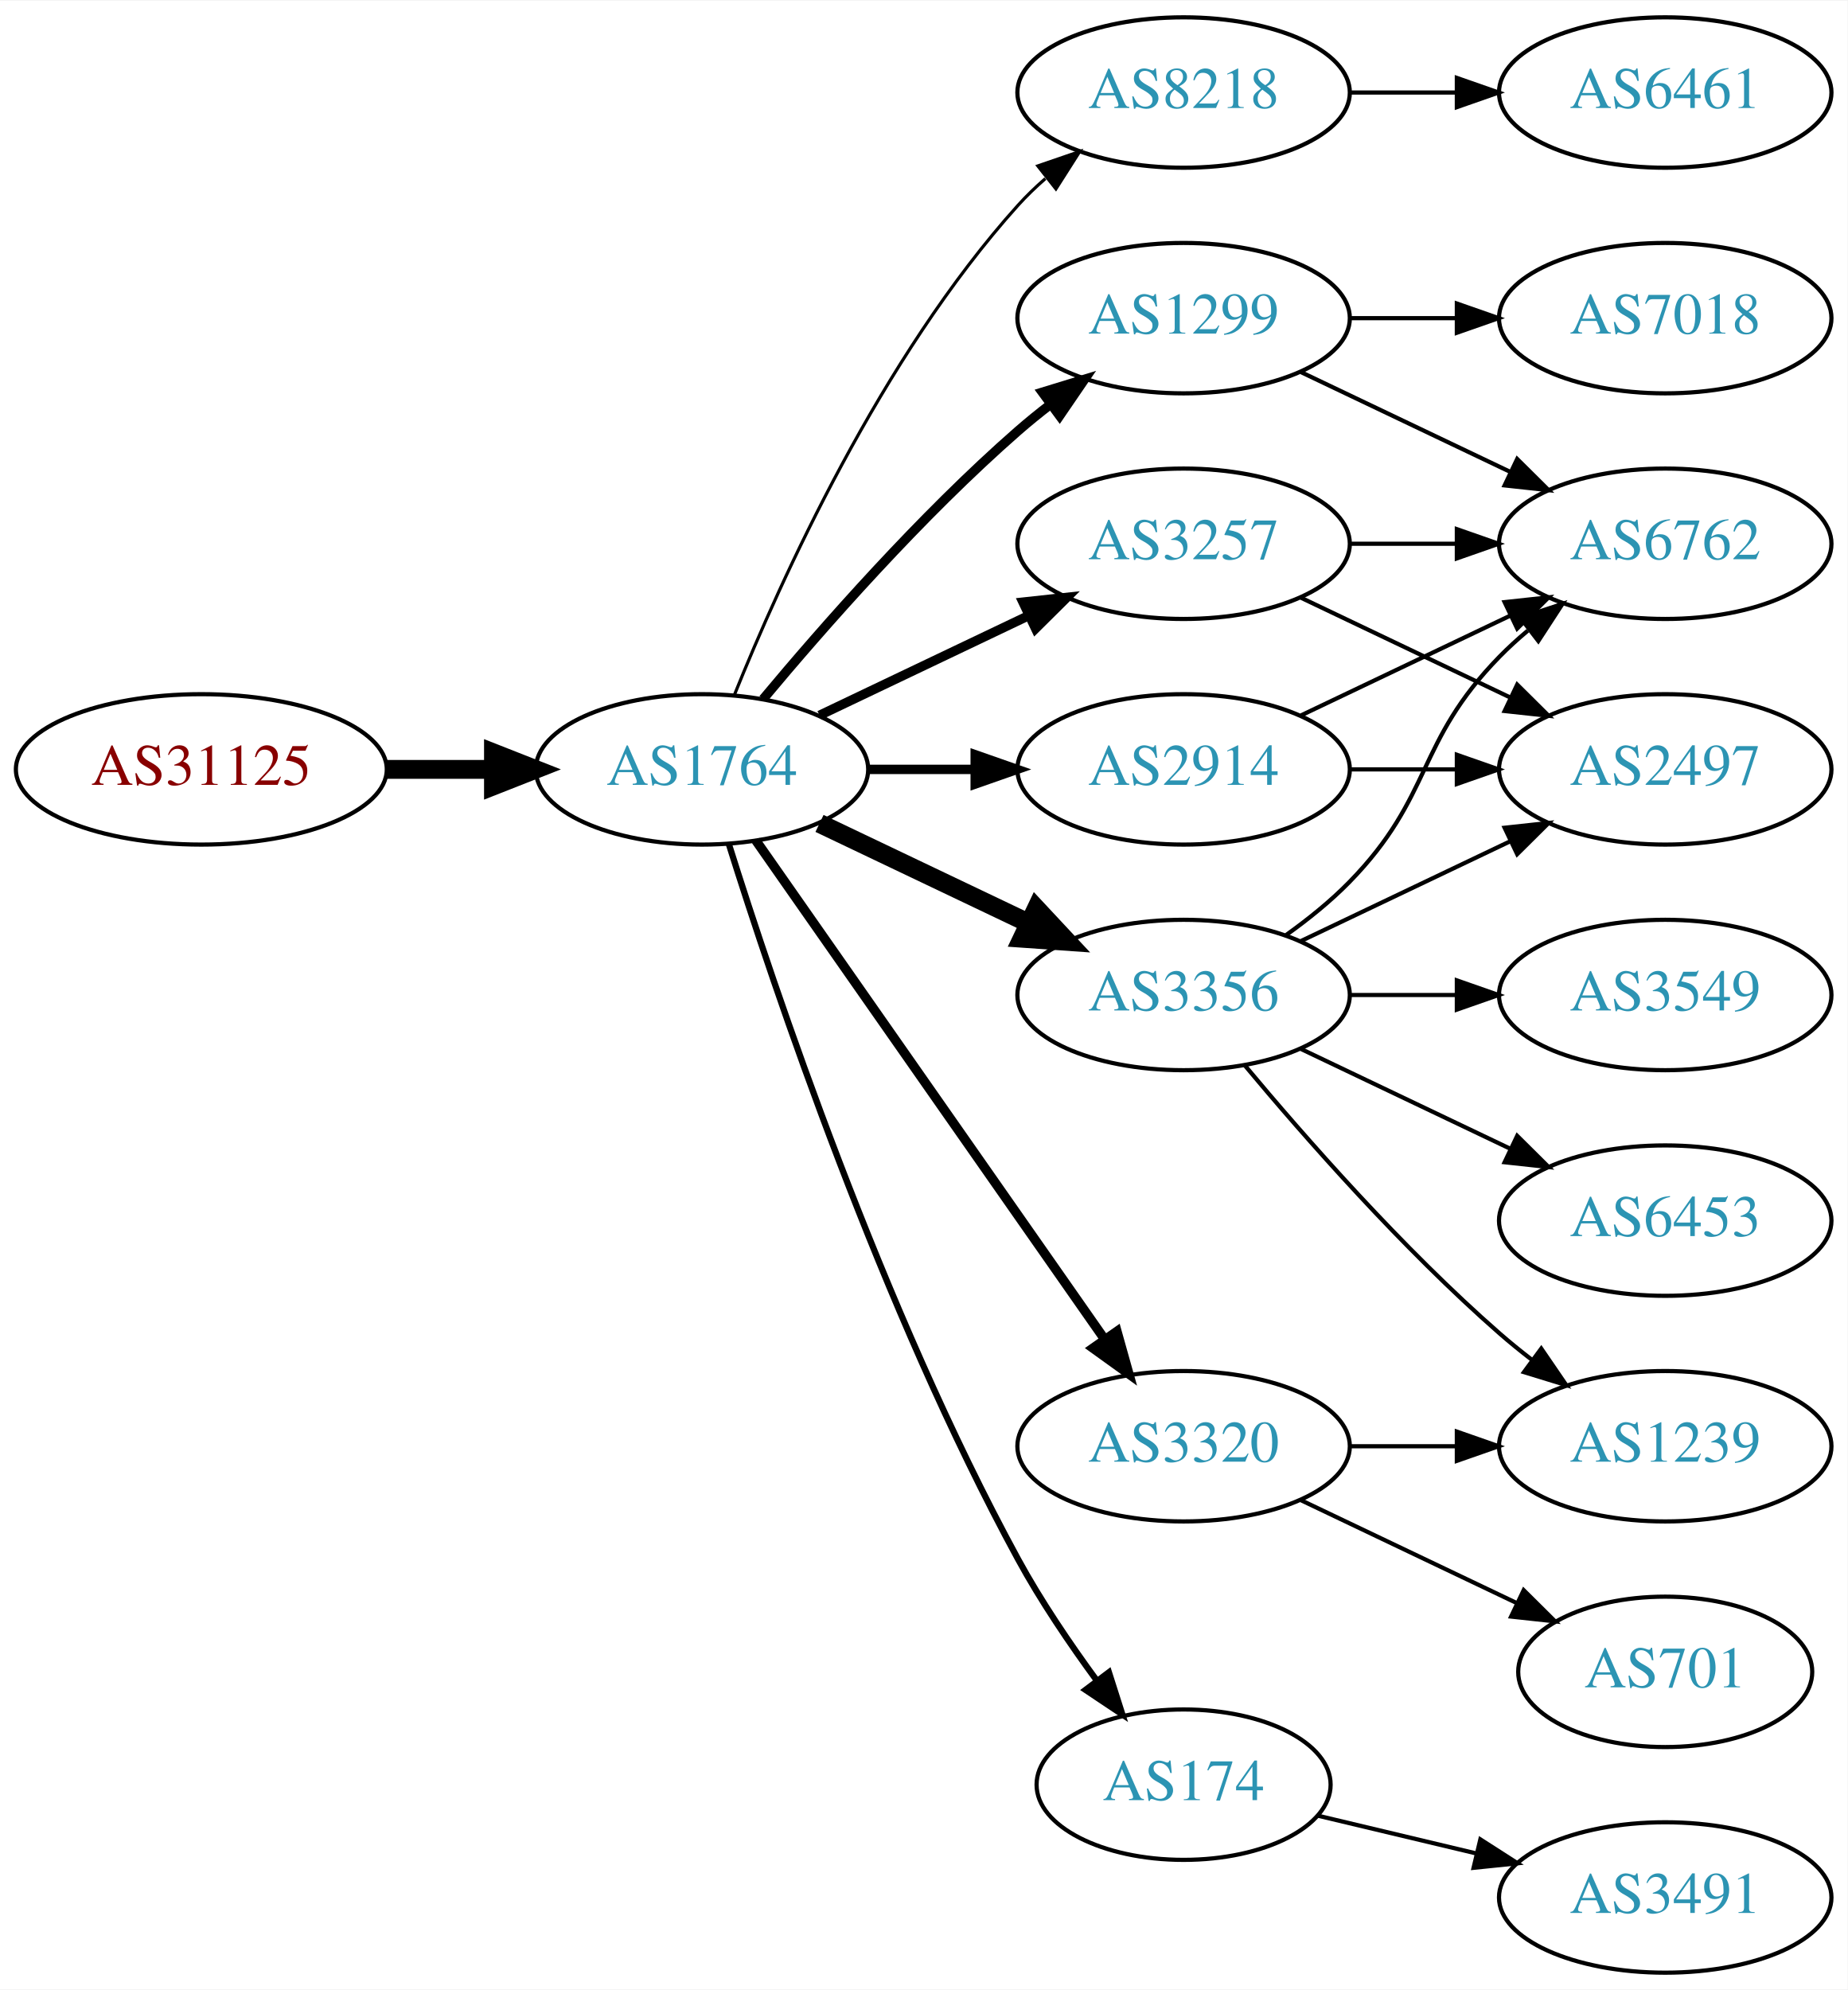
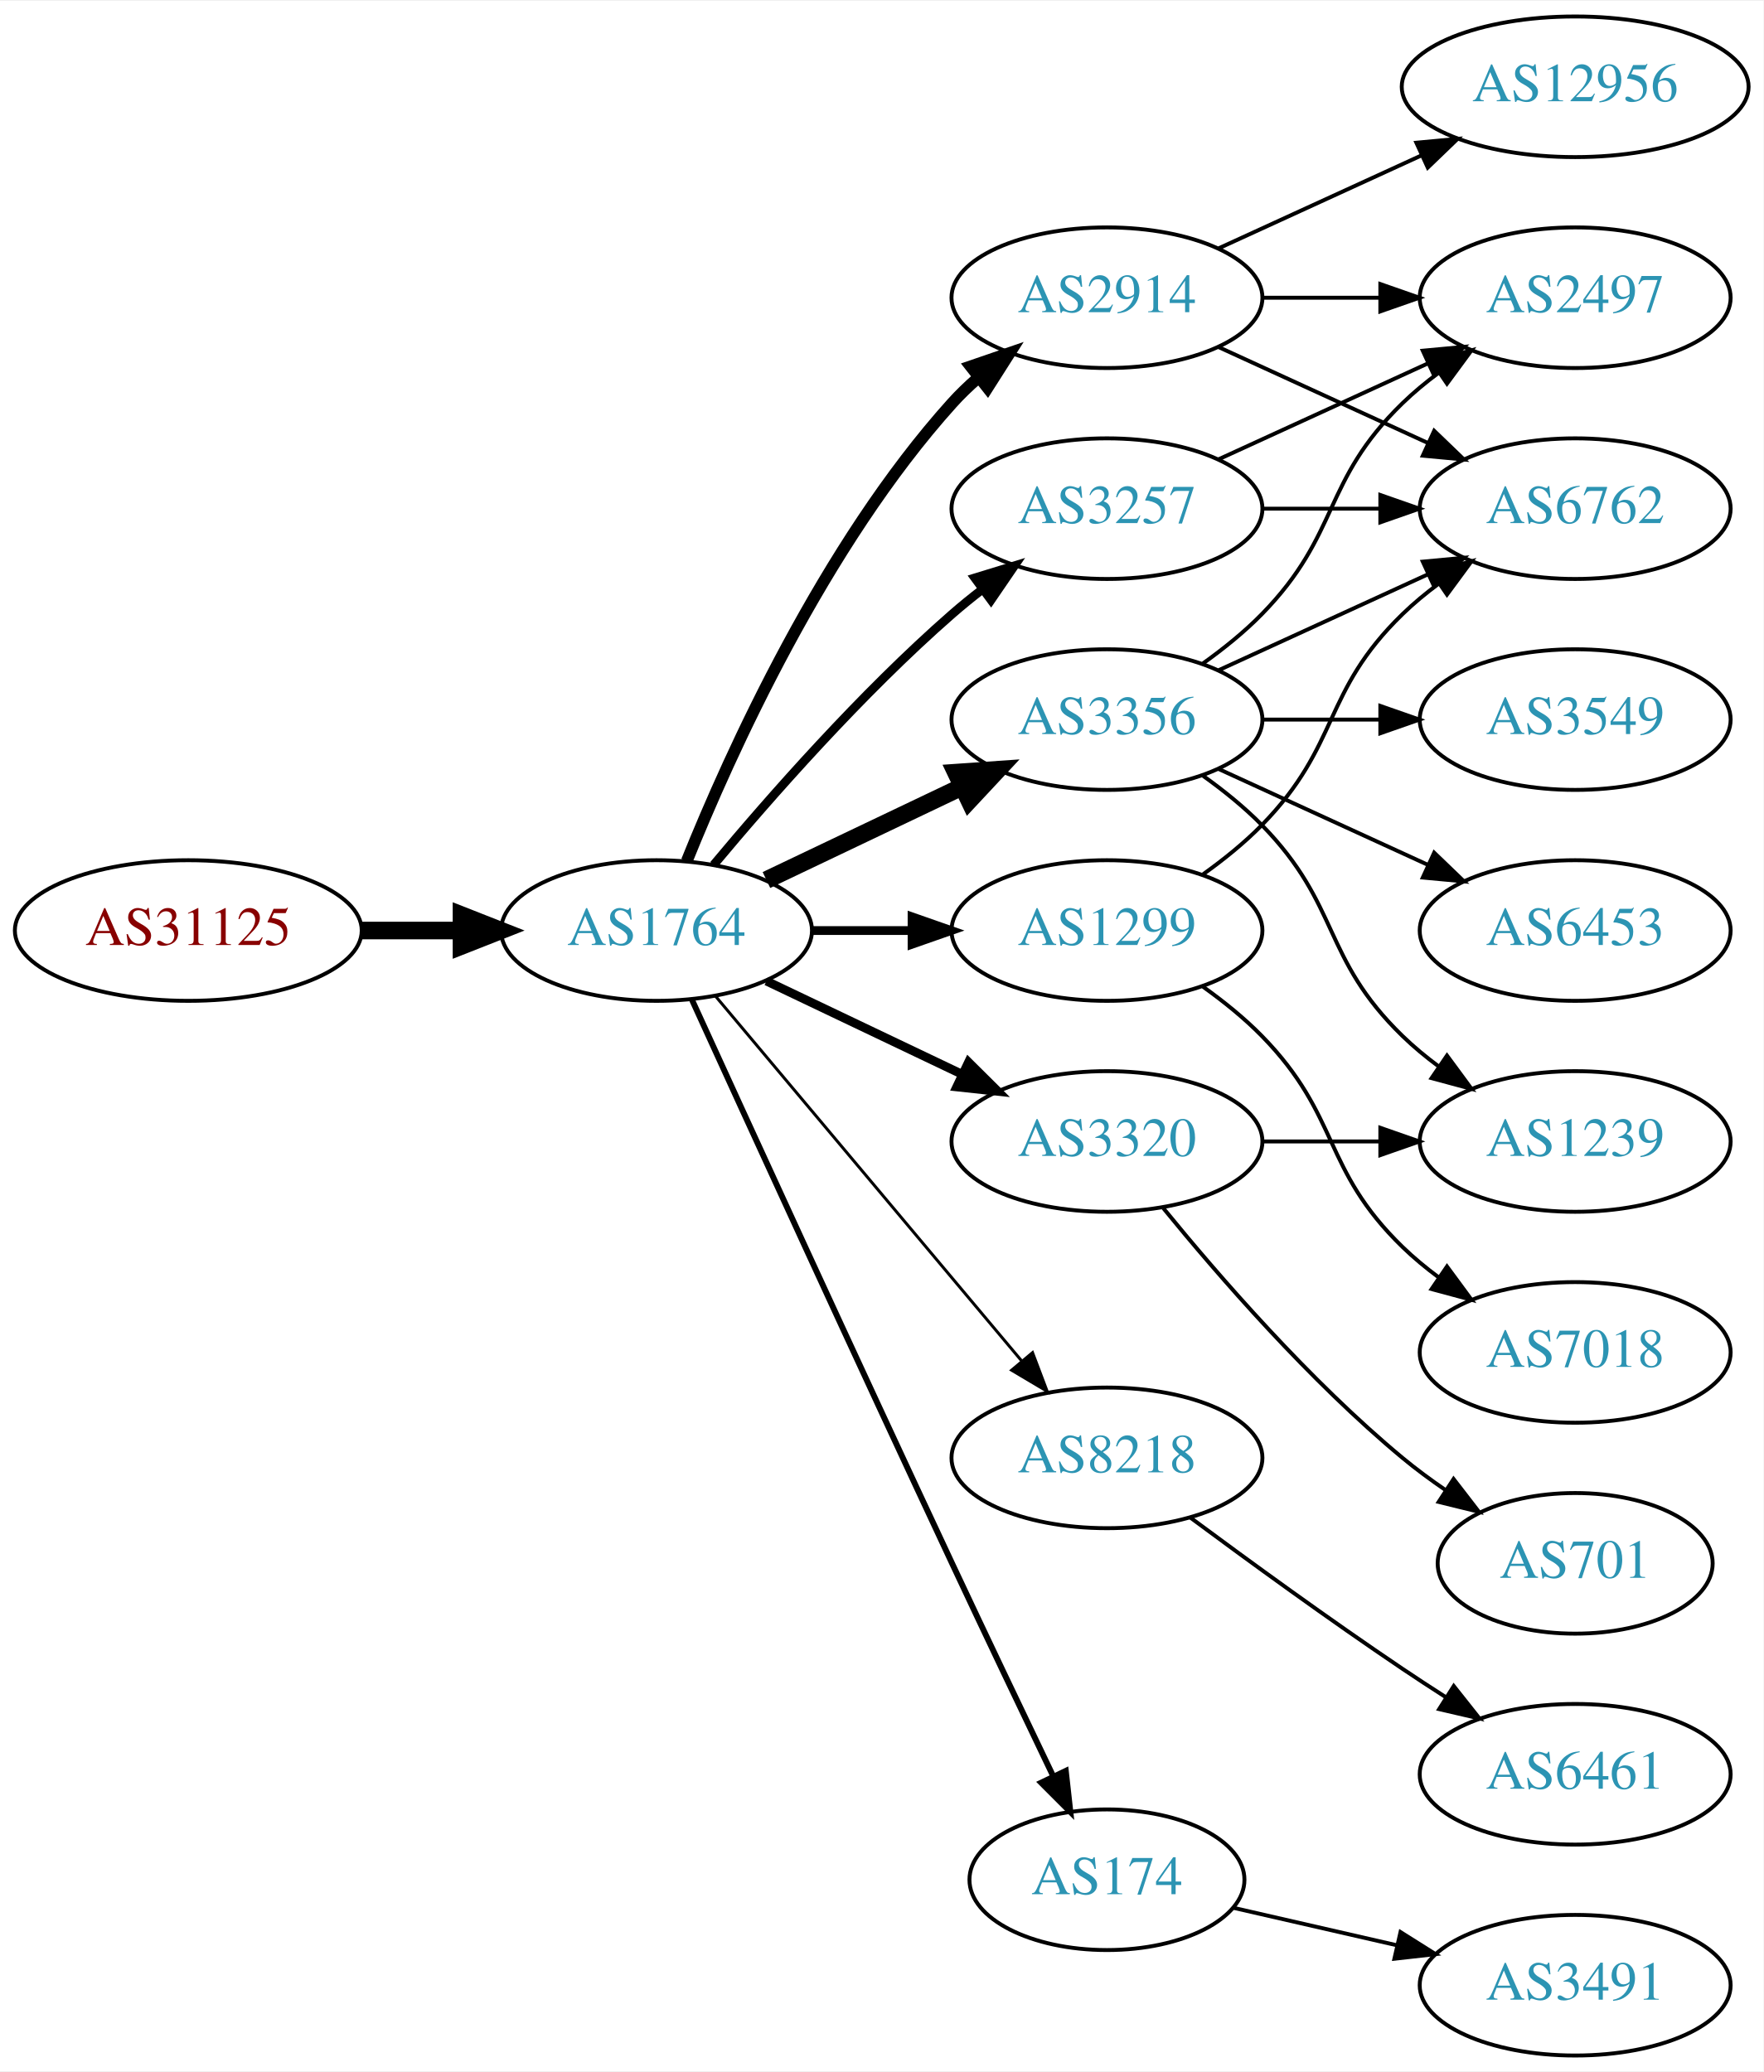
- <svg xmlns="http://www.w3.org/2000/svg" xmlns:xlink="http://www.w3.org/1999/xlink" width="442pt" height="476pt" viewBox="0.00 0.00 442.27 476.00">
-   <g id="graph0" class="graph" transform="scale(1 1) rotate(0) translate(4 472)">
-     <polygon fill="white" stroke="none" points="-4,4 -4,-472 438.271,-472 438.271,4 -4,4" />
+ <svg xmlns="http://www.w3.org/2000/svg" xmlns:xlink="http://www.w3.org/1999/xlink" width="451pt" height="530pt" viewBox="0.00 0.00 451.37 530.00">
+   <g id="graph0" class="graph" transform="scale(1 1) rotate(0) translate(4 526)">
+     <polygon fill="white" stroke="none" points="-4,4 -4,-526 447.37,-526 447.37,4 -4,4" />
    <g id="node1" class="node">
      <g id="a_node1">
        <a xlink:href="/asn/31125" xlink:title="AS31125 ~ Linetec GmbH [AT]">
          <ellipse fill="#ffffff" stroke="black" cx="44.196" cy="-288" rx="44.393" ry="18" />
          <text text-anchor="middle" x="44.196" y="-284.3" font-family="Times,serif" font-size="14.00" fill="#880000">AS31125</text>
        </a>
      </g>
    </g>
    <g id="node2" class="node">
      <g id="a_node2">
        <a xlink:href="/asn/1764" xlink:title="AS1764 ~ NEXTLAYER-AS [AT]">
          <ellipse fill="#ffffff" stroke="black" cx="164.039" cy="-288" rx="39.794" ry="18" />
          <text text-anchor="middle" x="164.039" y="-284.3" font-family="Times,serif" font-size="14.00" fill="#2c94b3">AS1764</text>
        </a>
      </g>
    </g>
    <g id="edge1" class="edge">
      <path fill="none" stroke="black" stroke-width="4.5" d="M88.407,-288C96.72,-288 105.482,-288 113.965,-288" />
      <polygon fill="black" stroke="black" stroke-width="4.5" points="114.123,-291.938 124.123,-288 114.123,-284.063 114.123,-291.938" />
    </g>
    <g id="node3" class="node">
      <g id="a_node3">
-         <a xlink:href="/asn/8218" xlink:title="AS8218 ~ legacy Neotelecoms [FR]">
-           <ellipse fill="#ffffff" stroke="black" cx="279.332" cy="-450" rx="39.794" ry="18" />
-           <text text-anchor="middle" x="279.332" y="-446.3" font-family="Times,serif" font-size="14.00" fill="#2c94b3">AS8218</text>
+         <a xlink:href="/asn/3257" xlink:title="AS3257 ~ GTT [DE]">
+           <ellipse fill="#ffffff" stroke="black" cx="279.332" cy="-396" rx="39.794" ry="18" />
+           <text text-anchor="middle" x="279.332" y="-392.3" font-family="Times,serif" font-size="14.00" fill="#2c94b3">AS3257</text>
        </a>
      </g>
    </g>
    <g id="edge2" class="edge">
-       <path fill="none" stroke="black" stroke-width="0.75" d="M171.786,-305.787C182.837,-333.243 206.891,-386.578 239.685,-423 241.688,-425.224 243.906,-427.363 246.239,-429.397" />
-       <polygon fill="black" stroke="black" stroke-width="0.75" points="244.437,-432.433 254.458,-435.873 248.769,-426.935 244.437,-432.433" />
+       <path fill="none" stroke="black" stroke-width="2.25" d="M178.669,-304.817C192.951,-321.929 216.498,-348.745 239.685,-369 242.151,-371.154 244.789,-373.294 247.487,-375.372" />
+       <polygon fill="black" stroke="black" stroke-width="2.25" points="245.512,-378.264 255.641,-381.37 249.66,-372.625 245.512,-378.264" />
    </g>
    <g id="node4" class="node">
      <g id="a_node4">
-         <a xlink:href="/asn/1299" xlink:title="AS1299 ~ Telia Carrier [EU]">
-           <ellipse fill="#ffffff" stroke="black" cx="279.332" cy="-396" rx="39.794" ry="18" />
-           <text text-anchor="middle" x="279.332" y="-392.3" font-family="Times,serif" font-size="14.00" fill="#2c94b3">AS1299</text>
+         <a xlink:href="/asn/3356" xlink:title="AS3356 ~ Level 3 Parent, LLC [US]">
+           <ellipse fill="#ffffff" stroke="black" cx="279.332" cy="-342" rx="39.794" ry="18" />
+           <text text-anchor="middle" x="279.332" y="-338.3" font-family="Times,serif" font-size="14.00" fill="#2c94b3">AS3356</text>
        </a>
      </g>
    </g>
    <g id="edge3" class="edge">
-       <path fill="none" stroke="black" stroke-width="2.25" d="M178.669,-304.817C192.951,-321.929 216.498,-348.745 239.685,-369 242.151,-371.154 244.789,-373.294 247.487,-375.372" />
-       <polygon fill="black" stroke="black" stroke-width="2.25" points="245.512,-378.264 255.641,-381.37 249.66,-372.625 245.512,-378.264" />
+       <path fill="none" stroke="black" stroke-width="4.5" d="M192.175,-300.934C207.169,-308.081 225.99,-317.052 242.213,-324.785" />
+       <polygon fill="black" stroke="black" stroke-width="4.5" points="240.695,-328.423 251.417,-329.171 244.084,-321.314 240.695,-328.423" />
    </g>
    <g id="node5" class="node">
      <g id="a_node5">
-         <a xlink:href="/asn/3356" xlink:title="AS3356 ~ Level 3 Parent, LLC [US]">
-           <ellipse fill="#ffffff" stroke="black" cx="279.332" cy="-234" rx="39.794" ry="18" />
-           <text text-anchor="middle" x="279.332" y="-230.3" font-family="Times,serif" font-size="14.00" fill="#2c94b3">AS3356</text>
+         <a xlink:href="/asn/2914" xlink:title="AS2914 ~ NTT America, Inc. [US]">
+           <ellipse fill="#ffffff" stroke="black" cx="279.332" cy="-450" rx="39.794" ry="18" />
+           <text text-anchor="middle" x="279.332" y="-446.3" font-family="Times,serif" font-size="14.00" fill="#2c94b3">AS2914</text>
        </a>
      </g>
    </g>
    <g id="edge4" class="edge">
-       <path fill="none" stroke="black" stroke-width="4.5" d="M192.175,-275.066C207.169,-267.919 225.99,-258.948 242.213,-251.215" />
-       <polygon fill="black" stroke="black" stroke-width="4.5" points="244.084,-254.686 251.417,-246.829 240.695,-247.577 244.084,-254.686" />
+       <path fill="none" stroke="black" stroke-width="3" d="M171.786,-305.787C182.837,-333.243 206.891,-386.578 239.685,-423 241.688,-425.224 243.906,-427.363 246.239,-429.397" />
+       <polygon fill="black" stroke="black" stroke-width="3" points="244.437,-432.433 254.458,-435.873 248.769,-426.935 244.437,-432.433" />
    </g>
    <g id="node6" class="node">
      <g id="a_node6">
-         <a xlink:href="/asn/2914" xlink:title="AS2914 ~ NTT America, Inc. [US]">
+         <a xlink:href="/asn/1299" xlink:title="AS1299 ~ Telia Carrier [EU]">
          <ellipse fill="#ffffff" stroke="black" cx="279.332" cy="-288" rx="39.794" ry="18" />
-           <text text-anchor="middle" x="279.332" y="-284.3" font-family="Times,serif" font-size="14.00" fill="#2c94b3">AS2914</text>
+           <text text-anchor="middle" x="279.332" y="-284.3" font-family="Times,serif" font-size="14.00" fill="#2c94b3">AS1299</text>
        </a>
      </g>
    </g>
    <g id="edge5" class="edge">
      <path fill="none" stroke="black" stroke-width="2.25" d="M203.711,-288C211.914,-288 220.678,-288 229.21,-288" />
      <polygon fill="black" stroke="black" stroke-width="2.25" points="229.449,-291.5 239.449,-288 229.449,-284.5 229.449,-291.5" />
    </g>
    <g id="node7" class="node">
      <g id="a_node7">
+         <a xlink:href="/asn/3320" xlink:title="AS3320 ~ DTAG [DE]">
+           <ellipse fill="#ffffff" stroke="black" cx="279.332" cy="-234" rx="39.794" ry="18" />
+           <text text-anchor="middle" x="279.332" y="-230.3" font-family="Times,serif" font-size="14.00" fill="#2c94b3">AS3320</text>
+         </a>
+       </g>
+     </g>
+     <g id="edge6" class="edge">
+       <path fill="none" stroke="black" stroke-width="2.25" d="M192.175,-275.066C207.169,-267.919 225.99,-258.948 242.213,-251.215" />
+       <polygon fill="black" stroke="black" stroke-width="2.25" points="243.895,-254.291 251.417,-246.829 240.884,-247.972 243.895,-254.291" />
+     </g>
+     <g id="node8" class="node">
+       <g id="a_node8">
+         <a xlink:href="/asn/8218" xlink:title="AS8218 ~ legacy Neotelecoms [FR]">
+           <ellipse fill="#ffffff" stroke="black" cx="279.332" cy="-153" rx="39.794" ry="18" />
+           <text text-anchor="middle" x="279.332" y="-149.3" font-family="Times,serif" font-size="14.00" fill="#2c94b3">AS8218</text>
+         </a>
+       </g>
+     </g>
+     <g id="edge7" class="edge">
+       <path fill="none" stroke="black" stroke-width="0.75" d="M179.158,-271.175C198.833,-247.731 234.637,-205.066 257.415,-177.924" />
+       <polygon fill="black" stroke="black" stroke-width="0.75" points="260.287,-179.947 264.034,-170.037 254.925,-175.447 260.287,-179.947" />
+     </g>
+     <g id="node9" class="node">
+       <g id="a_node9">
        <a xlink:href="/asn/174" xlink:title="AS174 ~ Cogent Communications [US]">
          <ellipse fill="#ffffff" stroke="black" cx="279.332" cy="-45" rx="35.194" ry="18" />
          <text text-anchor="middle" x="279.332" y="-41.3" font-family="Times,serif" font-size="14.00" fill="#2c94b3">AS174</text>
        </a>
      </g>
    </g>
-     <g id="edge6" class="edge">
-       <path fill="none" stroke="black" stroke-width="1.5" d="M170.46,-270.159C181.231,-235.854 207.122,-158.797 239.685,-99 245.117,-89.026 252.091,-78.731 258.617,-69.84" />
-       <polygon fill="black" stroke="black" stroke-width="1.5" points="261.45,-71.895 264.67,-61.802 255.858,-67.684 261.45,-71.895" />
-     </g>
-     <g id="node8" class="node">
-       <g id="a_node8">
-         <a xlink:href="/asn/3320" xlink:title="AS3320 ~ DTAG [DE]">
-           <ellipse fill="#ffffff" stroke="black" cx="279.332" cy="-126" rx="39.794" ry="18" />
-           <text text-anchor="middle" x="279.332" y="-122.3" font-family="Times,serif" font-size="14.00" fill="#2c94b3">AS3320</text>
-         </a>
-       </g>
-     </g>
-     <g id="edge7" class="edge">
-       <path fill="none" stroke="black" stroke-width="2.25" d="M176.949,-270.969C196.871,-242.483 237.06,-185.015 260.41,-151.626" />
-       <polygon fill="black" stroke="black" stroke-width="2.25" points="263.377,-153.491 266.24,-143.29 257.641,-149.479 263.377,-153.491" />
-     </g>
-     <g id="node9" class="node">
-       <g id="a_node9">
-         <a xlink:href="/asn/3257" xlink:title="AS3257 ~ GTT [DE]">
-           <ellipse fill="#ffffff" stroke="black" cx="279.332" cy="-342" rx="39.794" ry="18" />
-           <text text-anchor="middle" x="279.332" y="-338.3" font-family="Times,serif" font-size="14.00" fill="#2c94b3">AS3257</text>
-         </a>
-       </g>
-     </g>
    <g id="edge8" class="edge">
-       <path fill="none" stroke="black" stroke-width="2.25" d="M192.175,-300.934C207.169,-308.081 225.99,-317.052 242.213,-324.785" />
-       <polygon fill="black" stroke="black" stroke-width="2.25" points="240.884,-328.028 251.417,-329.171 243.895,-321.709 240.884,-328.028" />
+       <path fill="none" stroke="black" stroke-width="1.5" d="M173.026,-270.464C186.602,-240.704 215.099,-178.43 239.685,-126 248.231,-107.775 257.994,-87.317 265.568,-71.52" />
+       <polygon fill="black" stroke="black" stroke-width="1.5" points="268.799,-72.879 269.972,-62.349 262.488,-69.849 268.799,-72.879" />
    </g>
    <g id="node10" class="node">
      <g id="a_node10">
-         <a xlink:href="/asn/6461" xlink:title="AS6461 ~ Zayo Bandwidth [US]">
-           <ellipse fill="#ffffff" stroke="black" cx="394.625" cy="-450" rx="39.794" ry="18" />
-           <text text-anchor="middle" x="394.625" y="-446.3" font-family="Times,serif" font-size="14.00" fill="#2c94b3">AS6461</text>
+         <a xlink:href="/asn/6762" xlink:title="AS6762 ~ TELECOM ITALIA SPARKLE S.p.A. [IT]">
+           <ellipse fill="#ffffff" stroke="black" cx="399.174" cy="-396" rx="39.794" ry="18" />
+           <text text-anchor="middle" x="399.174" y="-392.3" font-family="Times,serif" font-size="14.00" fill="#2c94b3">AS6762</text>
        </a>
      </g>
    </g>
    <g id="edge9" class="edge">
-       <path fill="none" stroke="black" d="M319.004,-450C327.207,-450 335.971,-450 344.503,-450" />
-       <polygon fill="black" stroke="black" points="344.742,-453.5 354.742,-450 344.742,-446.5 344.742,-453.5" />
+       <path fill="none" stroke="black" d="M319.244,-396C328.798,-396 339.147,-396 349.11,-396" />
+       <polygon fill="black" stroke="black" points="349.302,-399.5 359.302,-396 349.302,-392.5 349.302,-399.5" />
+     </g>
+     <g id="node11" class="node">
+       <g id="a_node11">
+         <a xlink:href="/asn/2497" xlink:title="AS2497 ~ Internet Initiative Japan Inc. [JP]">
+           <ellipse fill="#ffffff" stroke="black" cx="399.174" cy="-450" rx="39.794" ry="18" />
+           <text text-anchor="middle" x="399.174" y="-446.3" font-family="Times,serif" font-size="14.00" fill="#2c94b3">AS2497</text>
+         </a>
+       </g>
+     </g>
+     <g id="edge10" class="edge">
+       <path fill="none" stroke="black" d="M307.96,-408.661C323.917,-415.973 344.188,-425.261 361.471,-433.181" />
+       <polygon fill="black" stroke="black" points="360.169,-436.435 370.718,-437.419 363.085,-430.071 360.169,-436.435" />
+     </g>
+     <g id="edge15" class="edge">
+       <path fill="none" stroke="black" d="M307.96,-354.661C323.917,-361.973 344.188,-371.261 361.471,-379.181" />
+       <polygon fill="black" stroke="black" points="360.169,-382.435 370.718,-383.419 363.085,-376.071 360.169,-382.435" />
+     </g>
+     <g id="edge12" class="edge">
+       <path fill="none" stroke="black" d="M303.926,-356.389C309.182,-360.148 314.513,-364.437 318.978,-369 339.151,-389.617 334.285,-402.906 354.978,-423 357.823,-425.763 360.997,-428.386 364.297,-430.834" />
+       <polygon fill="black" stroke="black" points="362.414,-433.786 372.645,-436.538 366.363,-428.006 362.414,-433.786" />
    </g>
    <g id="node12" class="node">
      <g id="a_node12">
-         <a xlink:href="/asn/6762" xlink:title="AS6762 ~ TELECOM ITALIA SPARKLE S.p.A. [IT]">
-           <ellipse fill="#ffffff" stroke="black" cx="394.625" cy="-342" rx="39.794" ry="18" />
-           <text text-anchor="middle" x="394.625" y="-338.3" font-family="Times,serif" font-size="14.00" fill="#2c94b3">AS6762</text>
-         </a>
-       </g>
-     </g>
-     <g id="edge23" class="edge">
-       <path fill="none" stroke="black" d="M307.468,-383.066C322.462,-375.919 341.283,-366.948 357.506,-359.215" />
-       <polygon fill="black" stroke="black" points="359.188,-362.291 366.71,-354.829 356.177,-355.972 359.188,-362.291" />
+         <a xlink:href="/asn/3549" xlink:title="AS3549 ~ Level 3 Parent, LLC [US]">
+           <ellipse fill="#ffffff" stroke="black" cx="399.174" cy="-342" rx="39.794" ry="18" />
+           <text text-anchor="middle" x="399.174" y="-338.3" font-family="Times,serif" font-size="14.00" fill="#2c94b3">AS3549</text>
+         </a>
+       </g>
+     </g>
+     <g id="edge11" class="edge">
+       <path fill="none" stroke="black" d="M319.244,-342C328.798,-342 339.147,-342 349.11,-342" />
+       <polygon fill="black" stroke="black" points="349.302,-345.5 359.302,-342 349.302,-338.5 349.302,-345.5" />
+     </g>
+     <g id="node13" class="node">
+       <g id="a_node13">
+         <a xlink:href="/asn/6453" xlink:title="AS6453 ~ TATA COMMUNICATIONS (AMERICA) INC [US]">
+           <ellipse fill="#ffffff" stroke="black" cx="399.174" cy="-288" rx="39.794" ry="18" />
+           <text text-anchor="middle" x="399.174" y="-284.3" font-family="Times,serif" font-size="14.00" fill="#2c94b3">AS6453</text>
+         </a>
+       </g>
+     </g>
+     <g id="edge13" class="edge">
+       <path fill="none" stroke="black" d="M307.96,-329.339C323.917,-322.027 344.188,-312.739 361.471,-304.819" />
+       <polygon fill="black" stroke="black" points="363.085,-307.929 370.718,-300.581 360.169,-301.565 363.085,-307.929" />
+     </g>
+     <g id="node14" class="node">
+       <g id="a_node14">
+         <a xlink:href="/asn/1239" xlink:title="AS1239 ~ Sprint [US]">
+           <ellipse fill="#ffffff" stroke="black" cx="399.174" cy="-234" rx="39.794" ry="18" />
+           <text text-anchor="middle" x="399.174" y="-230.3" font-family="Times,serif" font-size="14.00" fill="#2c94b3">AS1239</text>
+         </a>
+       </g>
+     </g>
+     <g id="edge14" class="edge">
+       <path fill="none" stroke="black" d="M303.926,-327.611C309.182,-323.852 314.513,-319.563 318.978,-315 339.151,-294.383 334.285,-281.094 354.978,-261 357.823,-258.237 360.997,-255.614 364.297,-253.166" />
+       <polygon fill="black" stroke="black" points="366.363,-255.994 372.645,-247.462 362.414,-250.214 366.363,-255.994" />
+     </g>
+     <g id="edge16" class="edge">
+       <path fill="none" stroke="black" d="M307.96,-437.339C323.917,-430.027 344.188,-420.739 361.471,-412.819" />
+       <polygon fill="black" stroke="black" points="363.085,-415.929 370.718,-408.581 360.169,-409.565 363.085,-415.929" />
+     </g>
+     <g id="edge18" class="edge">
+       <path fill="none" stroke="black" d="M319.244,-450C328.798,-450 339.147,-450 349.11,-450" />
+       <polygon fill="black" stroke="black" points="349.302,-453.5 359.302,-450 349.302,-446.5 349.302,-453.5" />
+     </g>
+     <g id="node15" class="node">
+       <g id="a_node15">
+         <a xlink:href="/asn/12956" xlink:title="AS12956 ~ TELXIUS [ES]">
+           <ellipse fill="#ffffff" stroke="black" cx="399.174" cy="-504" rx="44.393" ry="18" />
+           <text text-anchor="middle" x="399.174" y="-500.3" font-family="Times,serif" font-size="14.00" fill="#2c94b3">AS12956</text>
+         </a>
+       </g>
+     </g>
+     <g id="edge17" class="edge">
+       <path fill="none" stroke="black" d="M307.96,-462.661C323.458,-469.762 343.025,-478.728 359.971,-486.494" />
+       <polygon fill="black" stroke="black" points="358.525,-489.681 369.074,-490.665 361.441,-483.317 358.525,-489.681" />
+     </g>
+     <g id="edge19" class="edge">
+       <path fill="none" stroke="black" d="M303.926,-302.389C309.182,-306.148 314.513,-310.437 318.978,-315 339.151,-335.617 334.285,-348.906 354.978,-369 357.823,-371.763 360.997,-374.386 364.297,-376.834" />
+       <polygon fill="black" stroke="black" points="362.414,-379.786 372.645,-382.538 366.363,-374.006 362.414,-379.786" />
+     </g>
+     <g id="node16" class="node">
+       <g id="a_node16">
+         <a xlink:href="/asn/7018" xlink:title="AS7018 ~ AT&amp;T Services, Inc. [US]">
+           <ellipse fill="#ffffff" stroke="black" cx="399.174" cy="-180" rx="39.794" ry="18" />
+           <text text-anchor="middle" x="399.174" y="-176.3" font-family="Times,serif" font-size="14.00" fill="#2c94b3">AS7018</text>
+         </a>
+       </g>
+     </g>
+     <g id="edge20" class="edge">
+       <path fill="none" stroke="black" d="M303.926,-273.611C309.182,-269.852 314.513,-265.563 318.978,-261 339.151,-240.383 334.285,-227.094 354.978,-207 357.823,-204.237 360.997,-201.614 364.297,-199.166" />
+       <polygon fill="black" stroke="black" points="366.363,-201.994 372.645,-193.462 362.414,-196.214 366.363,-201.994" />
+     </g>
+     <g id="edge21" class="edge">
+       <path fill="none" stroke="black" d="M319.244,-234C328.798,-234 339.147,-234 349.11,-234" />
+       <polygon fill="black" stroke="black" points="349.302,-237.5 359.302,-234 349.302,-230.5 349.302,-237.5" />
+     </g>
+     <g id="node17" class="node">
+       <g id="a_node17">
+         <a xlink:href="/asn/701" xlink:title="AS701 ~ UUNET [US]">
+           <ellipse fill="#ffffff" stroke="black" cx="399.174" cy="-126" rx="35.194" ry="18" />
+           <text text-anchor="middle" x="399.174" y="-122.3" font-family="Times,serif" font-size="14.00" fill="#2c94b3">AS701</text>
+         </a>
+       </g>
+     </g>
+     <g id="edge22" class="edge">
+       <path fill="none" stroke="black" d="M293.751,-216.935C307.865,-199.625 331.28,-172.655 354.978,-153 358.441,-150.128 362.234,-147.331 366.088,-144.692" />
+       <polygon fill="black" stroke="black" points="368.05,-147.592 374.521,-139.203 364.231,-141.725 368.05,-147.592" />
    </g>
    <g id="node18" class="node">
      <g id="a_node18">
-         <a xlink:href="/asn/7018" xlink:title="AS7018 ~ AT&amp;T Services, Inc. [US]">
-           <ellipse fill="#ffffff" stroke="black" cx="394.625" cy="-396" rx="39.794" ry="18" />
-           <text text-anchor="middle" x="394.625" y="-392.3" font-family="Times,serif" font-size="14.00" fill="#2c94b3">AS7018</text>
-         </a>
-       </g>
-     </g>
-     <g id="edge22" class="edge">
-       <path fill="none" stroke="black" d="M319.004,-396C327.207,-396 335.971,-396 344.503,-396" />
-       <polygon fill="black" stroke="black" points="344.742,-399.5 354.742,-396 344.742,-392.5 344.742,-399.5" />
-     </g>
-     <g id="node11" class="node">
-       <g id="a_node11">
-         <a xlink:href="/asn/6453" xlink:title="AS6453 ~ TATA COMMUNICATIONS (AMERICA) INC [US]">
-           <ellipse fill="#ffffff" stroke="black" cx="394.625" cy="-180" rx="39.794" ry="18" />
-           <text text-anchor="middle" x="394.625" y="-176.3" font-family="Times,serif" font-size="14.00" fill="#2c94b3">AS6453</text>
-         </a>
-       </g>
-     </g>
-     <g id="edge10" class="edge">
-       <path fill="none" stroke="black" d="M307.468,-221.066C322.462,-213.919 341.283,-204.948 357.506,-197.215" />
-       <polygon fill="black" stroke="black" points="359.188,-200.291 366.71,-192.829 356.177,-193.972 359.188,-200.291" />
-     </g>
-     <g id="edge11" class="edge">
-       <path fill="none" stroke="black" d="M303.926,-248.389C309.182,-252.148 314.513,-256.437 318.978,-261 339.151,-281.617 334.806,-294.383 354.978,-315 357.071,-317.139 359.354,-319.218 361.731,-321.21" />
-       <polygon fill="black" stroke="black" points="359.974,-324.275 370.031,-327.611 364.249,-318.732 359.974,-324.275" />
-     </g>
-     <g id="node13" class="node">
-       <g id="a_node13">
-         <a xlink:href="/asn/3549" xlink:title="AS3549 ~ Level 3 Parent, LLC [US]">
-           <ellipse fill="#ffffff" stroke="black" cx="394.625" cy="-234" rx="39.794" ry="18" />
-           <text text-anchor="middle" x="394.625" y="-230.3" font-family="Times,serif" font-size="14.00" fill="#2c94b3">AS3549</text>
-         </a>
-       </g>
-     </g>
-     <g id="edge12" class="edge">
-       <path fill="none" stroke="black" d="M319.004,-234C327.207,-234 335.971,-234 344.503,-234" />
-       <polygon fill="black" stroke="black" points="344.742,-237.5 354.742,-234 344.742,-230.5 344.742,-237.5" />
-     </g>
-     <g id="node14" class="node">
-       <g id="a_node14">
-         <a xlink:href="/asn/2497" xlink:title="AS2497 ~ Internet Initiative Japan Inc. [JP]">
-           <ellipse fill="#ffffff" stroke="black" cx="394.625" cy="-288" rx="39.794" ry="18" />
-           <text text-anchor="middle" x="394.625" y="-284.3" font-family="Times,serif" font-size="14.00" fill="#2c94b3">AS2497</text>
-         </a>
-       </g>
-     </g>
-     <g id="edge13" class="edge">
-       <path fill="none" stroke="black" d="M307.468,-246.934C322.462,-254.081 341.283,-263.052 357.506,-270.785" />
-       <polygon fill="black" stroke="black" points="356.177,-274.028 366.71,-275.171 359.188,-267.709 356.177,-274.028" />
-     </g>
-     <g id="node15" class="node">
-       <g id="a_node15">
-         <a xlink:href="/asn/1239" xlink:title="AS1239 ~ Sprint [US]">
-           <ellipse fill="#ffffff" stroke="black" cx="394.625" cy="-126" rx="39.794" ry="18" />
-           <text text-anchor="middle" x="394.625" y="-122.3" font-family="Times,serif" font-size="14.00" fill="#2c94b3">AS1239</text>
-         </a>
-       </g>
-     </g>
-     <g id="edge14" class="edge">
-       <path fill="none" stroke="black" d="M293.962,-217.183C308.244,-200.071 331.791,-173.255 354.978,-153 357.444,-150.846 360.082,-148.706 362.78,-146.628" />
-       <polygon fill="black" stroke="black" points="364.953,-149.375 370.934,-140.63 360.805,-143.736 364.953,-149.375" />
-     </g>
-     <g id="edge15" class="edge">
-       <path fill="none" stroke="black" d="M307.468,-300.934C322.462,-308.081 341.283,-317.052 357.506,-324.785" />
-       <polygon fill="black" stroke="black" points="356.177,-328.028 366.71,-329.171 359.188,-321.709 356.177,-328.028" />
-     </g>
-     <g id="edge16" class="edge">
-       <path fill="none" stroke="black" d="M319.004,-288C327.207,-288 335.971,-288 344.503,-288" />
-       <polygon fill="black" stroke="black" points="344.742,-291.5 354.742,-288 344.742,-284.5 344.742,-291.5" />
-     </g>
-     <g id="node17" class="node">
-       <g id="a_node17">
+         <a xlink:href="/asn/6461" xlink:title="AS6461 ~ Zayo Bandwidth [US]">
+           <ellipse fill="#ffffff" stroke="black" cx="399.174" cy="-72" rx="39.794" ry="18" />
+           <text text-anchor="middle" x="399.174" y="-68.3" font-family="Times,serif" font-size="14.00" fill="#2c94b3">AS6461</text>
+         </a>
+       </g>
+     </g>
+     <g id="edge23" class="edge">
+       <path fill="none" stroke="black" d="M300.662,-137.723C315.524,-126.696 336.269,-111.593 354.978,-99 358.527,-96.611 362.277,-94.161 366.026,-91.758" />
+       <polygon fill="black" stroke="black" points="368.094,-94.591 374.674,-86.288 364.352,-88.675 368.094,-94.591" />
+     </g>
+     <g id="node19" class="node">
+       <g id="a_node19">
        <a xlink:href="/asn/3491" xlink:title="AS3491 ~ PCCW Global, Inc. [US]">
-           <ellipse fill="#ffffff" stroke="black" cx="394.625" cy="-18" rx="39.794" ry="18" />
-           <text text-anchor="middle" x="394.625" y="-14.3" font-family="Times,serif" font-size="14.00" fill="#2c94b3">AS3491</text>
-         </a>
-       </g>
-     </g>
-     <g id="edge19" class="edge">
-       <path fill="none" stroke="black" d="M311.589,-37.551C323.269,-34.767 336.765,-31.551 349.394,-28.541" />
-       <polygon fill="black" stroke="black" points="350.37,-31.907 359.286,-26.184 348.747,-25.097 350.37,-31.907" />
-     </g>
-     <g id="edge17" class="edge">
-       <path fill="none" stroke="black" d="M319.004,-126C327.207,-126 335.971,-126 344.503,-126" />
-       <polygon fill="black" stroke="black" points="344.742,-129.5 354.742,-126 344.742,-122.5 344.742,-129.5" />
-     </g>
-     <g id="node16" class="node">
-       <g id="a_node16">
-         <a xlink:href="/asn/701" xlink:title="AS701 ~ UUNET [US]">
-           <ellipse fill="#ffffff" stroke="black" cx="394.625" cy="-72" rx="35.194" ry="18" />
-           <text text-anchor="middle" x="394.625" y="-68.3" font-family="Times,serif" font-size="14.00" fill="#2c94b3">AS701</text>
-         </a>
-       </g>
-     </g>
-     <g id="edge18" class="edge">
-       <path fill="none" stroke="black" d="M307.468,-113.066C322.9,-105.71 342.385,-96.423 358.92,-88.541" />
-       <polygon fill="black" stroke="black" points="360.741,-91.551 368.262,-84.089 357.729,-85.232 360.741,-91.551" />
-     </g>
-     <g id="edge20" class="edge">
-       <path fill="none" stroke="black" d="M319.004,-342C327.207,-342 335.971,-342 344.503,-342" />
-       <polygon fill="black" stroke="black" points="344.742,-345.5 354.742,-342 344.742,-338.5 344.742,-345.5" />
-     </g>
-     <g id="edge21" class="edge">
-       <path fill="none" stroke="black" d="M307.468,-329.066C322.462,-321.919 341.283,-312.948 357.506,-305.215" />
-       <polygon fill="black" stroke="black" points="359.188,-308.291 366.71,-300.829 356.177,-301.972 359.188,-308.291" />
+           <ellipse fill="#ffffff" stroke="black" cx="399.174" cy="-18" rx="39.794" ry="18" />
+           <text text-anchor="middle" x="399.174" y="-14.3" font-family="Times,serif" font-size="14.00" fill="#2c94b3">AS3491</text>
+         </a>
+       </g>
+     </g>
+     <g id="edge24" class="edge">
+       <path fill="none" stroke="black" d="M311.602,-37.835C324.441,-34.894 339.546,-31.433 353.513,-28.233" />
+       <polygon fill="black" stroke="black" points="354.468,-31.605 363.434,-25.96 352.905,-24.782 354.468,-31.605" />
    </g>
  </g>
</svg>
